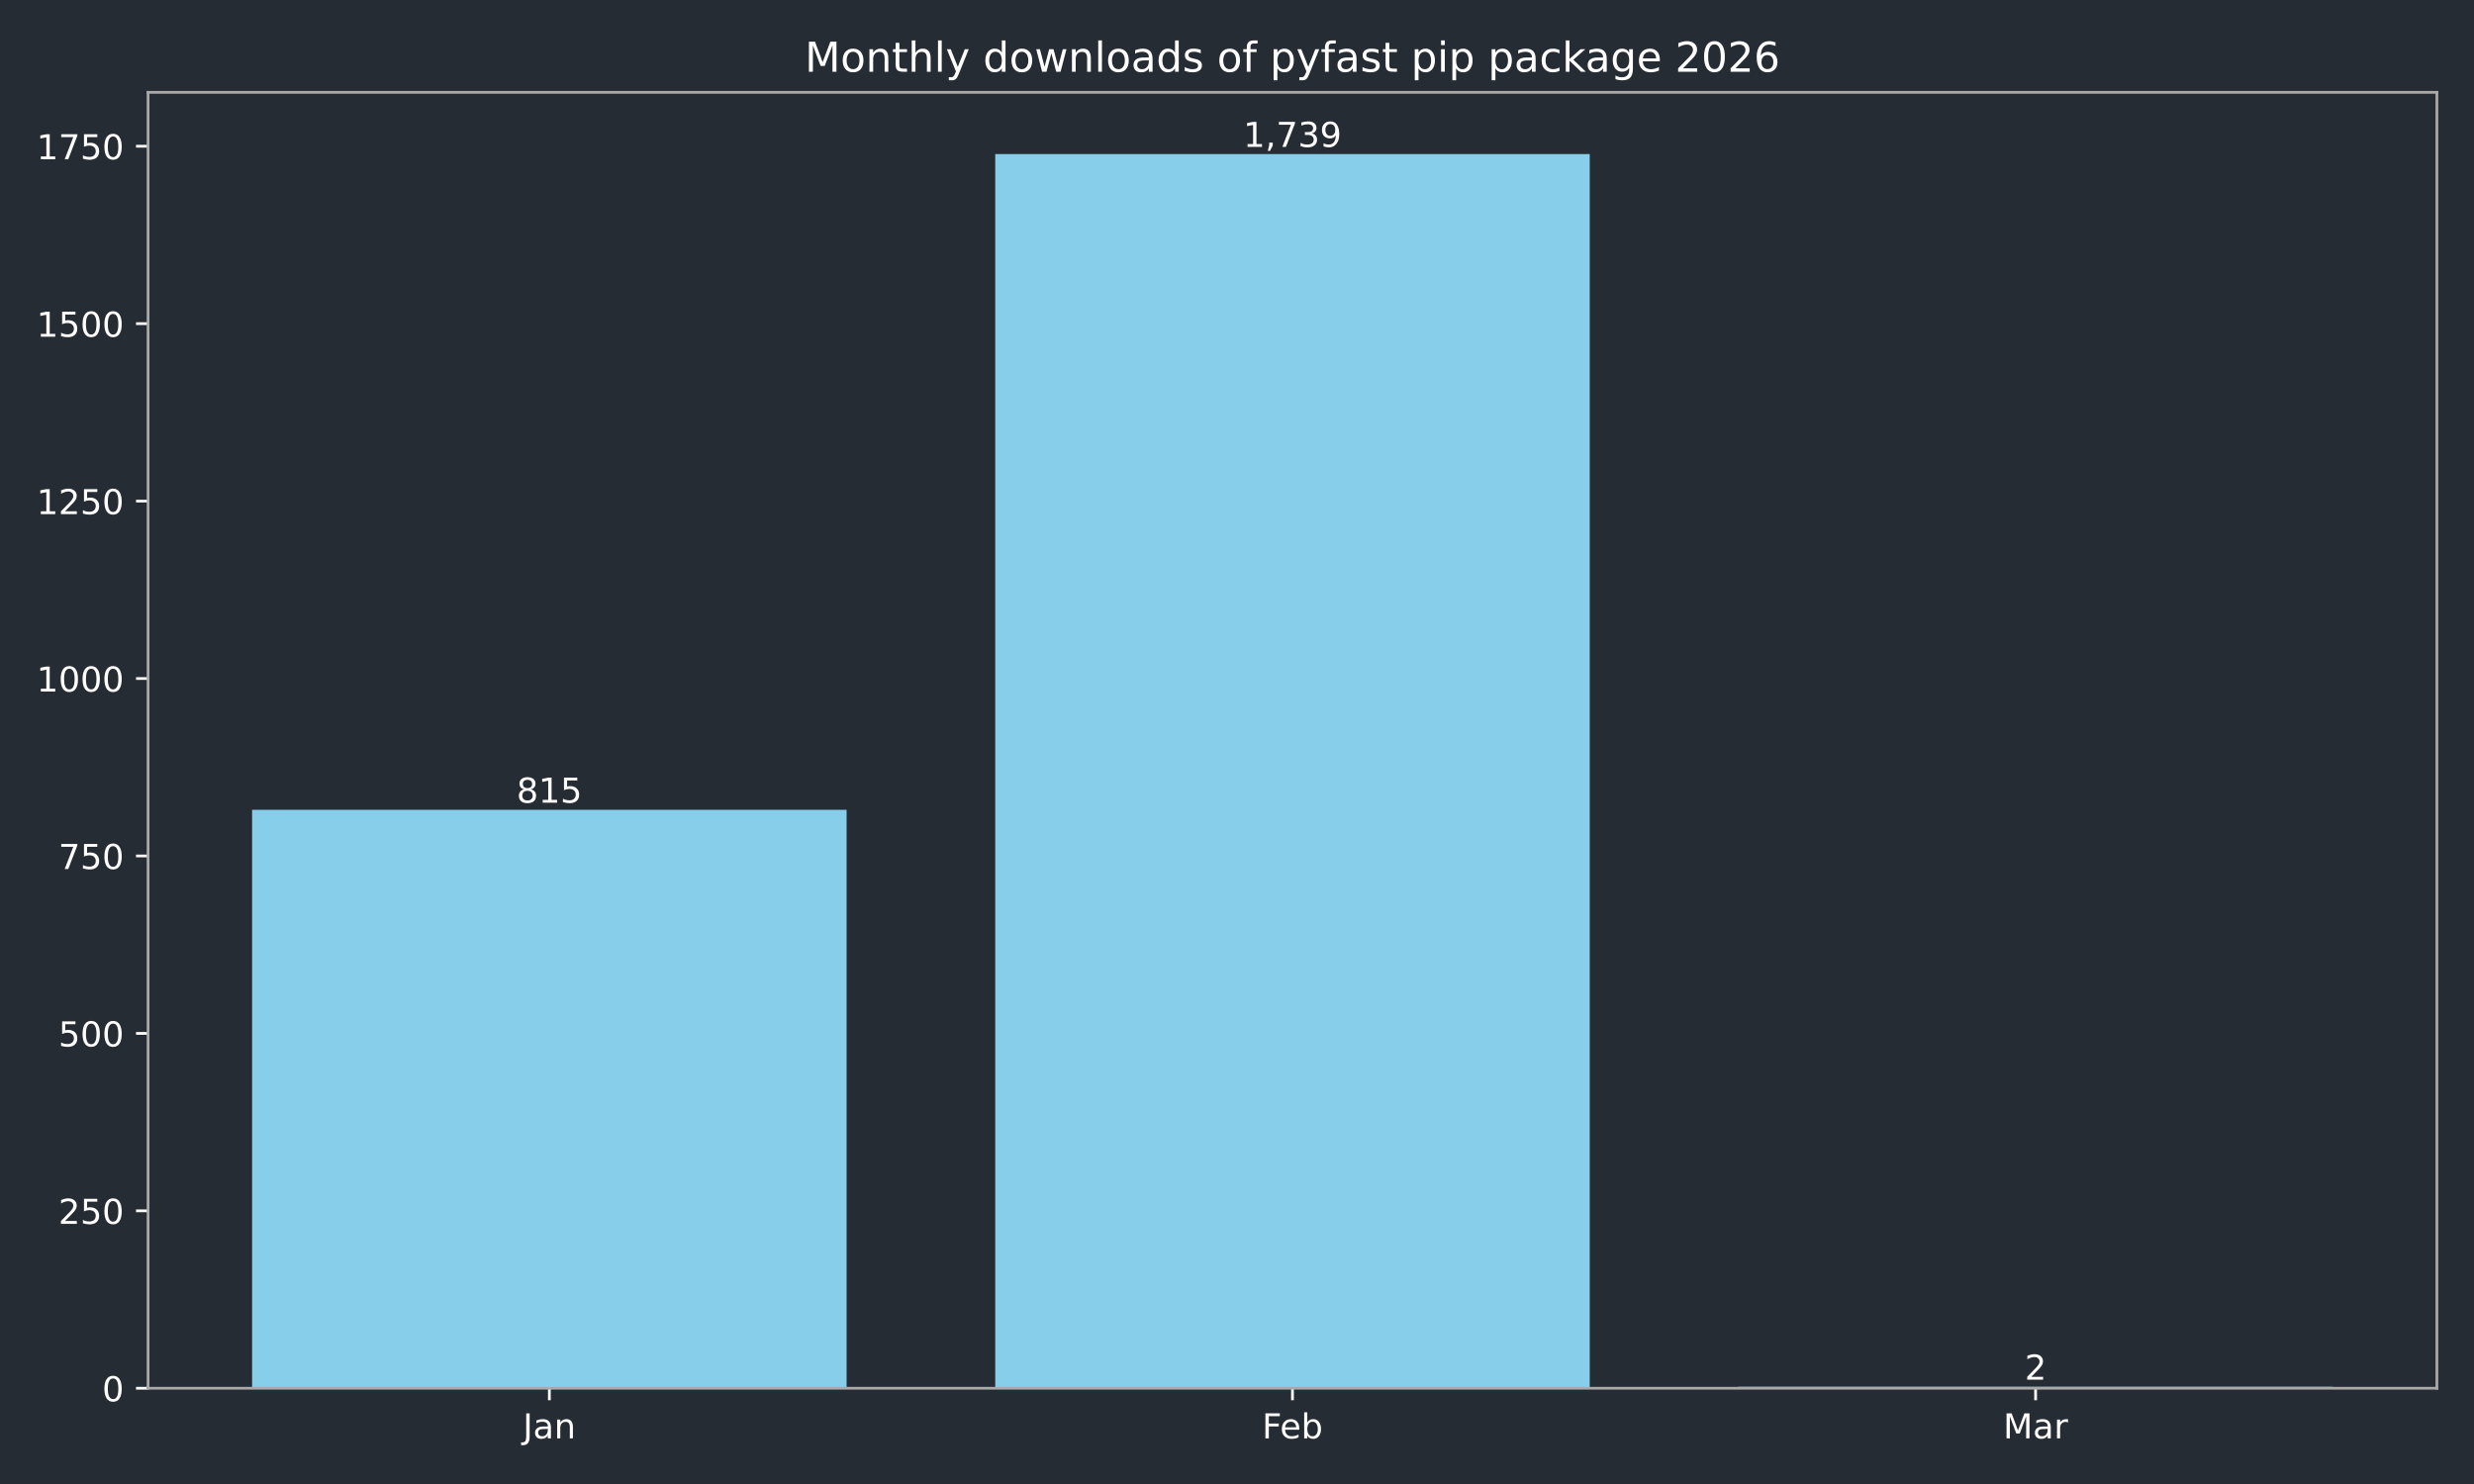
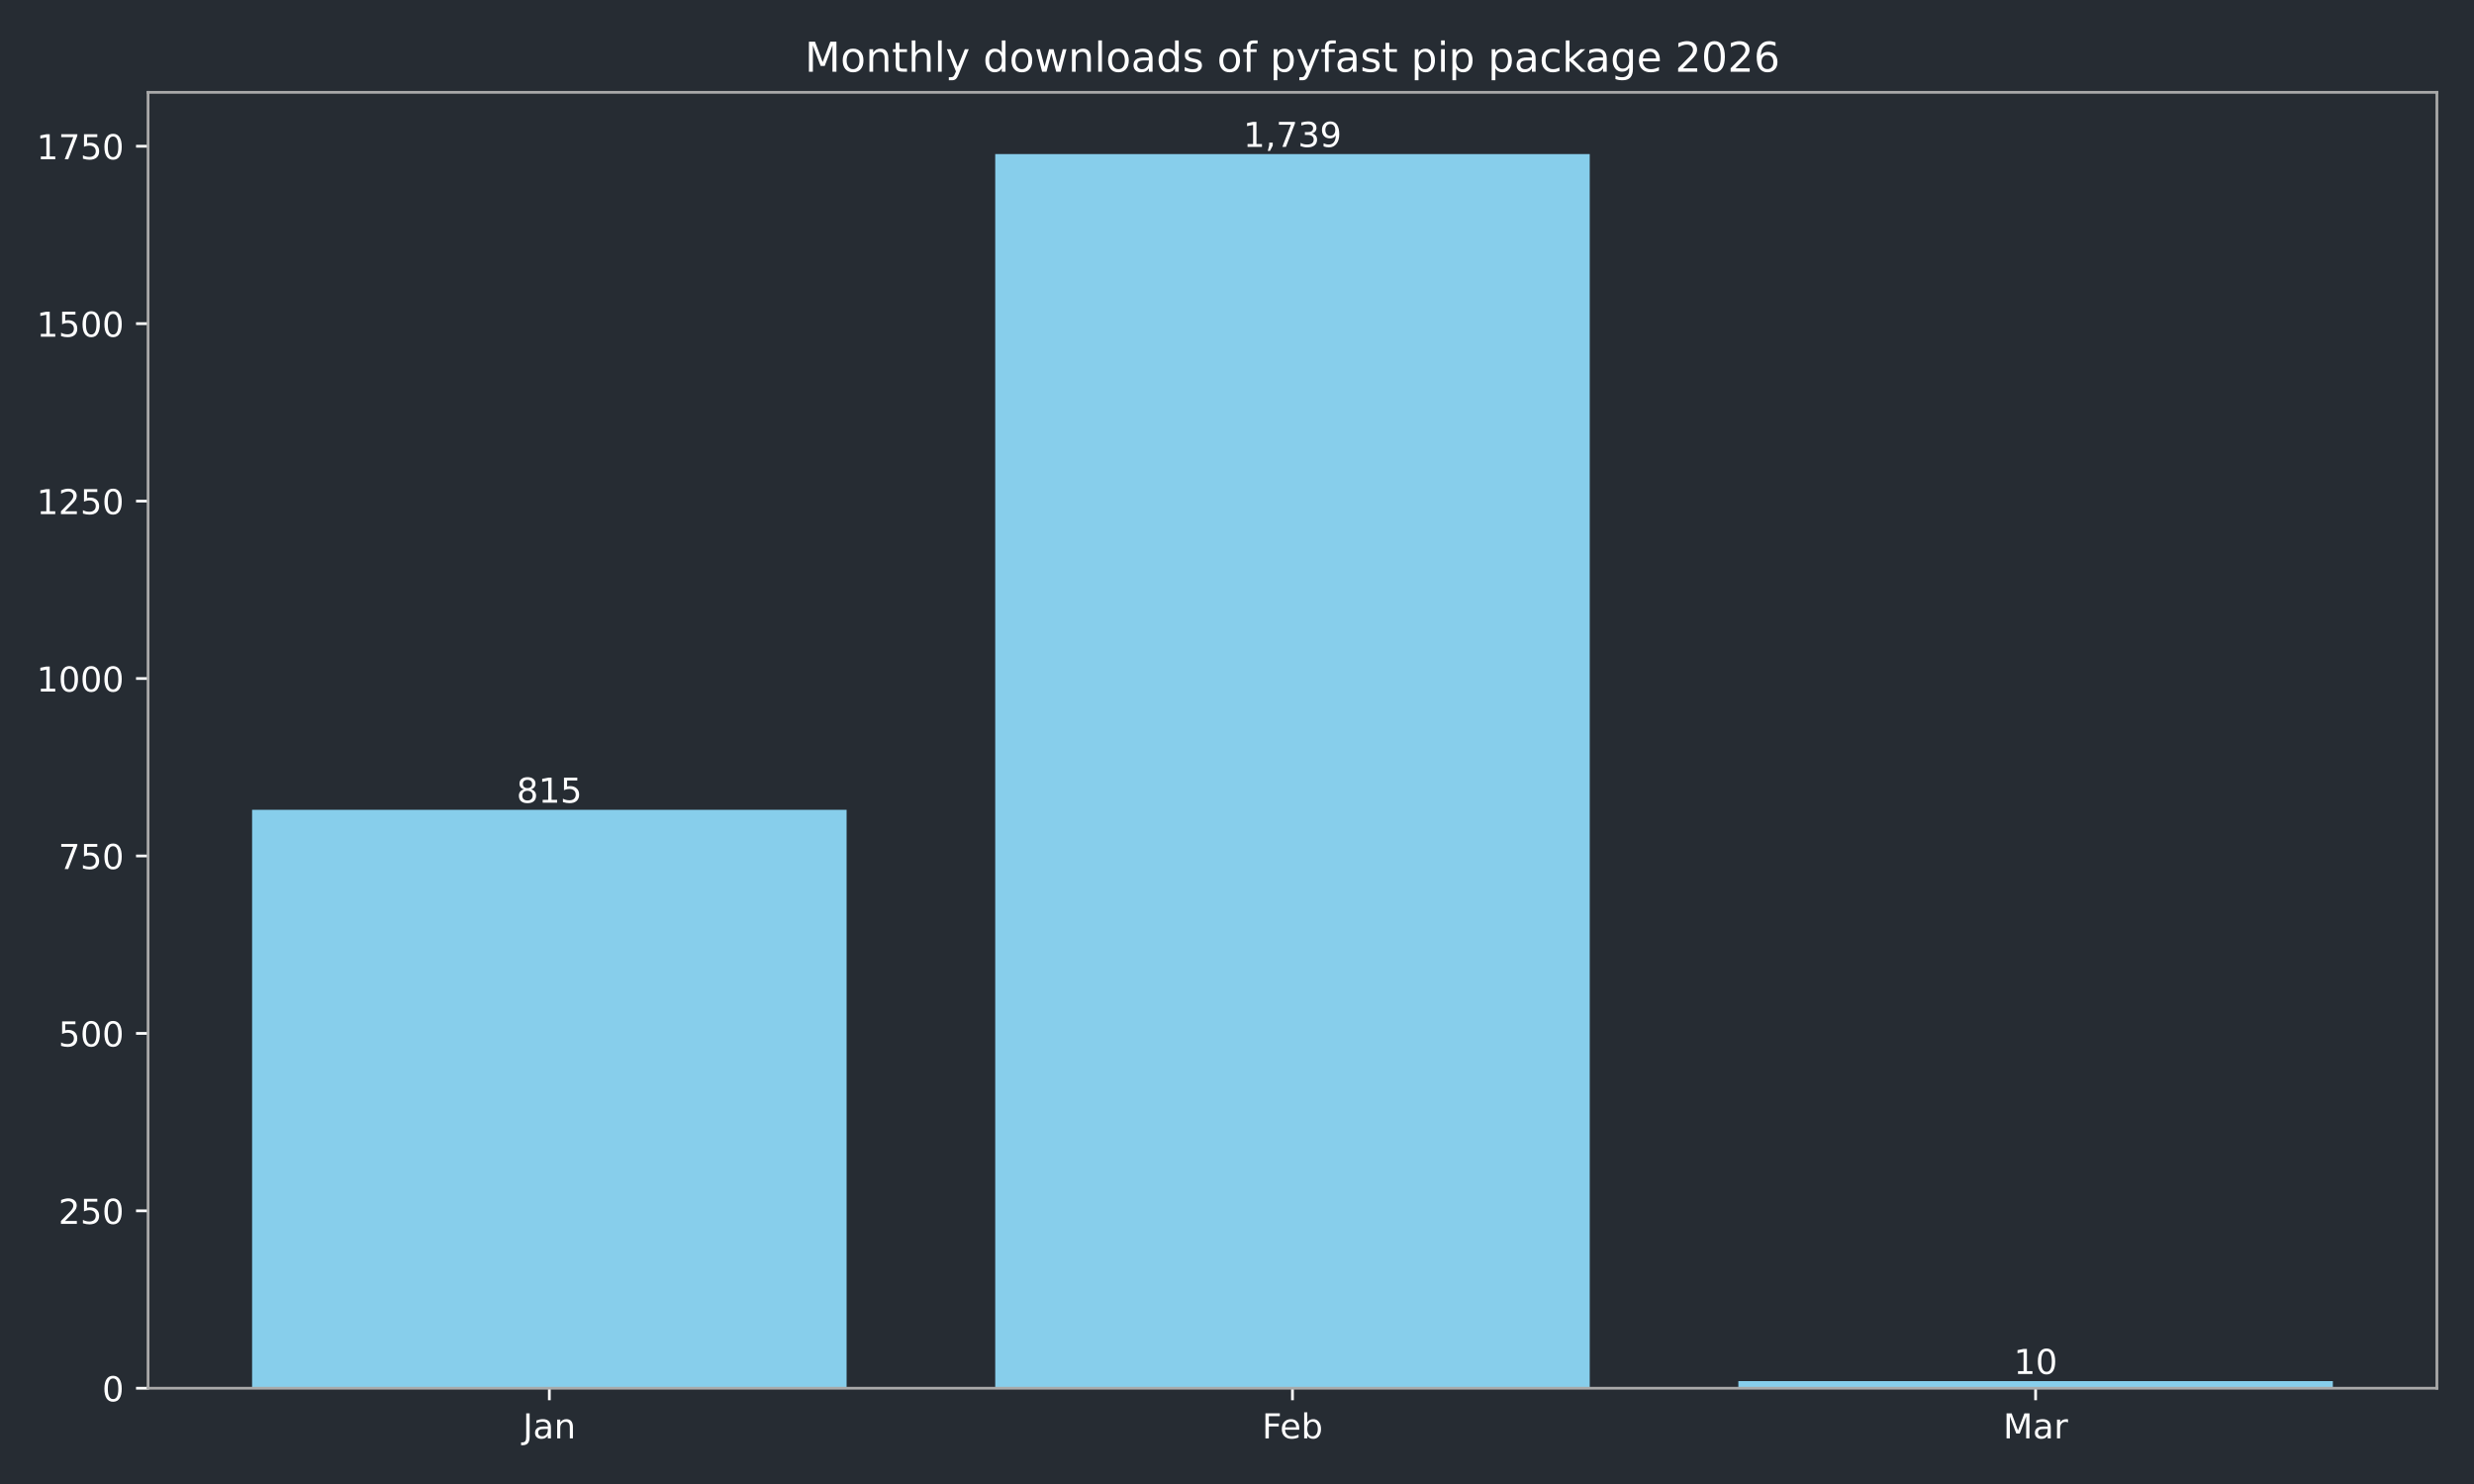
<svg xmlns="http://www.w3.org/2000/svg" xmlns:xlink="http://www.w3.org/1999/xlink" width="720pt" height="432pt" viewBox="0 0 720 432" version="1.1">
  <defs>
    <style type="text/css">*{stroke-linejoin: round; stroke-linecap: butt}</style>
  </defs>
  <g id="figure_1">
    <g id="patch_1">
      <path d="M 0 432  L 720 432  L 720 0  L 0 0  z " style="fill: #262c33" />
    </g>
    <g id="axes_1">
      <g id="patch_2">
        <path d="M 43.09 404.12  L 709.2 404.12  L 709.2 26.88  L 43.09 26.88  z " style="fill: #262c33" />
      </g>
      <g id="patch_3">
-         <path d="M 73.368 404.12  L 246.383 404.12  L 246.383 235.742  L 73.368 235.742  z " clip-path="url(#p7383709e34)" style="fill: #87ceeb" />
+         <path d="M 73.368 404.12  L 246.383 404.12  L 246.383 235.742  L 73.368 235.742  z " clip-path="url(#p042db5510e)" style="fill: #87ceeb" />
      </g>
      <g id="patch_4">
-         <path d="M 289.637 404.12  L 462.653 404.12  L 462.653 44.844  L 289.637 44.844  z " clip-path="url(#p7383709e34)" style="fill: #87ceeb" />
+         <path d="M 289.637 404.12  L 462.653 404.12  L 462.653 44.844  L 289.637 44.844  z " clip-path="url(#p042db5510e)" style="fill: #87ceeb" />
      </g>
      <g id="patch_5">
-         <path d="M 505.907 404.12  L 678.922 404.12  L 678.922 403.707  L 505.907 403.707  z " clip-path="url(#p7383709e34)" style="fill: #87ceeb" />
+         <path d="M 505.907 404.12  L 678.922 404.12  L 678.922 402.054  L 505.907 402.054  z " clip-path="url(#p042db5510e)" style="fill: #87ceeb" />
      </g>
      <g id="matplotlib.axis_1">
        <g id="xtick_1">
          <g id="line2d_1">
            <defs>
-               <path id="mf08a4b9a34" d="M 0 0  L 0 3.5  " style="stroke: #ffffff; stroke-width: 0.8" />
+               <path id="m07c2876806" d="M 0 0  L 0 3.5  " style="stroke: #ffffff; stroke-width: 0.8" />
            </defs>
            <g>
-               <use xlink:href="#mf08a4b9a34" x="159.876" y="404.12" style="fill: #ffffff; stroke: #ffffff; stroke-width: 0.8" />
+               <use xlink:href="#m07c2876806" x="159.876" y="404.12" style="fill: #ffffff; stroke: #ffffff; stroke-width: 0.8" />
            </g>
          </g>
          <g id="text_1">
            <g style="fill: #ffffff" transform="translate(152.1677 418.7184) scale(0.1 -0.1)">
              <defs>
                <path id="DejaVuSans-4a" d="M 628 4666  L 1259 4666  L 1259 325  Q 1259 -519 939 -900  Q 619 -1281 -91 -1281  L -331 -1281  L -331 -750  L -134 -750  Q 284 -750 456 -515  Q 628 -281 628 325  L 628 4666  z " transform="scale(0.015625)" />
                <path id="DejaVuSans-61" d="M 2194 1759  Q 1497 1759 1228 1600  Q 959 1441 959 1056  Q 959 750 1161 570  Q 1363 391 1709 391  Q 2188 391 2477 730  Q 2766 1069 2766 1631  L 2766 1759  L 2194 1759  z M 3341 1997  L 3341 0  L 2766 0  L 2766 531  Q 2569 213 2275 61  Q 1981 -91 1556 -91  Q 1019 -91 701 211  Q 384 513 384 1019  Q 384 1609 779 1909  Q 1175 2209 1959 2209  L 2766 2209  L 2766 2266  Q 2766 2663 2505 2880  Q 2244 3097 1772 3097  Q 1472 3097 1187 3025  Q 903 2953 641 2809  L 641 3341  Q 956 3463 1253 3523  Q 1550 3584 1831 3584  Q 2591 3584 2966 3190  Q 3341 2797 3341 1997  z " transform="scale(0.015625)" />
                <path id="DejaVuSans-6e" d="M 3513 2113  L 3513 0  L 2938 0  L 2938 2094  Q 2938 2591 2744 2837  Q 2550 3084 2163 3084  Q 1697 3084 1428 2787  Q 1159 2491 1159 1978  L 1159 0  L 581 0  L 581 3500  L 1159 3500  L 1159 2956  Q 1366 3272 1645 3428  Q 1925 3584 2291 3584  Q 2894 3584 3203 3211  Q 3513 2838 3513 2113  z " transform="scale(0.015625)" />
              </defs>
              <use xlink:href="#DejaVuSans-4a" />
              <use xlink:href="#DejaVuSans-61" transform="translate(29.49219 0)" />
              <use xlink:href="#DejaVuSans-6e" transform="translate(90.77148 0)" />
            </g>
          </g>
        </g>
        <g id="xtick_2">
          <g id="line2d_2">
            <g>
-               <use xlink:href="#mf08a4b9a34" x="376.145" y="404.12" style="fill: #ffffff; stroke: #ffffff; stroke-width: 0.8" />
+               <use xlink:href="#m07c2876806" x="376.145" y="404.12" style="fill: #ffffff; stroke: #ffffff; stroke-width: 0.8" />
            </g>
          </g>
          <g id="text_2">
            <g style="fill: #ffffff" transform="translate(367.2934 418.7184) scale(0.1 -0.1)">
              <defs>
                <path id="DejaVuSans-46" d="M 628 4666  L 3309 4666  L 3309 4134  L 1259 4134  L 1259 2759  L 3109 2759  L 3109 2228  L 1259 2228  L 1259 0  L 628 0  L 628 4666  z " transform="scale(0.015625)" />
                <path id="DejaVuSans-65" d="M 3597 1894  L 3597 1613  L 953 1613  Q 991 1019 1311 708  Q 1631 397 2203 397  Q 2534 397 2845 478  Q 3156 559 3463 722  L 3463 178  Q 3153 47 2828 -22  Q 2503 -91 2169 -91  Q 1331 -91 842 396  Q 353 884 353 1716  Q 353 2575 817 3079  Q 1281 3584 2069 3584  Q 2775 3584 3186 3129  Q 3597 2675 3597 1894  z M 3022 2063  Q 3016 2534 2758 2815  Q 2500 3097 2075 3097  Q 1594 3097 1305 2825  Q 1016 2553 972 2059  L 3022 2063  z " transform="scale(0.015625)" />
                <path id="DejaVuSans-62" d="M 3116 1747  Q 3116 2381 2855 2742  Q 2594 3103 2138 3103  Q 1681 3103 1420 2742  Q 1159 2381 1159 1747  Q 1159 1113 1420 752  Q 1681 391 2138 391  Q 2594 391 2855 752  Q 3116 1113 3116 1747  z M 1159 2969  Q 1341 3281 1617 3432  Q 1894 3584 2278 3584  Q 2916 3584 3314 3078  Q 3713 2572 3713 1747  Q 3713 922 3314 415  Q 2916 -91 2278 -91  Q 1894 -91 1617 61  Q 1341 213 1159 525  L 1159 0  L 581 0  L 581 4863  L 1159 4863  L 1159 2969  z " transform="scale(0.015625)" />
              </defs>
              <use xlink:href="#DejaVuSans-46" />
              <use xlink:href="#DejaVuSans-65" transform="translate(52.01953 0)" />
              <use xlink:href="#DejaVuSans-62" transform="translate(113.543 0)" />
            </g>
          </g>
        </g>
        <g id="xtick_3">
          <g id="line2d_3">
            <g>
-               <use xlink:href="#mf08a4b9a34" x="592.414" y="404.12" style="fill: #ffffff; stroke: #ffffff; stroke-width: 0.8" />
+               <use xlink:href="#m07c2876806" x="592.414" y="404.12" style="fill: #ffffff; stroke: #ffffff; stroke-width: 0.8" />
            </g>
          </g>
          <g id="text_3">
            <g style="fill: #ffffff" transform="translate(582.9809 418.7184) scale(0.1 -0.1)">
              <defs>
                <path id="DejaVuSans-4d" d="M 628 4666  L 1569 4666  L 2759 1491  L 3956 4666  L 4897 4666  L 4897 0  L 4281 0  L 4281 4097  L 3078 897  L 2444 897  L 1241 4097  L 1241 0  L 628 0  L 628 4666  z " transform="scale(0.015625)" />
                <path id="DejaVuSans-72" d="M 2631 2963  Q 2534 3019 2420 3045  Q 2306 3072 2169 3072  Q 1681 3072 1420 2755  Q 1159 2438 1159 1844  L 1159 0  L 581 0  L 581 3500  L 1159 3500  L 1159 2956  Q 1341 3275 1631 3429  Q 1922 3584 2338 3584  Q 2397 3584 2469 3576  Q 2541 3569 2628 3553  L 2631 2963  z " transform="scale(0.015625)" />
              </defs>
              <use xlink:href="#DejaVuSans-4d" />
              <use xlink:href="#DejaVuSans-61" transform="translate(86.2793 0)" />
              <use xlink:href="#DejaVuSans-72" transform="translate(147.5586 0)" />
            </g>
          </g>
        </g>
      </g>
      <g id="matplotlib.axis_2">
        <g id="ytick_1">
          <g id="line2d_4">
            <defs>
-               <path id="m255858a46b" d="M 0 0  L -3.5 0  " style="stroke: #ffffff; stroke-width: 0.8" />
+               <path id="mab25ffd5a2" d="M 0 0  L -3.5 0  " style="stroke: #ffffff; stroke-width: 0.8" />
            </defs>
            <g>
-               <use xlink:href="#m255858a46b" x="43.09" y="404.12" style="fill: #ffffff; stroke: #ffffff; stroke-width: 0.8" />
+               <use xlink:href="#mab25ffd5a2" x="43.09" y="404.12" style="fill: #ffffff; stroke: #ffffff; stroke-width: 0.8" />
            </g>
          </g>
          <g id="text_4">
            <g style="fill: #ffffff" transform="translate(29.7275 407.9192) scale(0.1 -0.1)">
              <defs>
                <path id="DejaVuSans-30" d="M 2034 4250  Q 1547 4250 1301 3770  Q 1056 3291 1056 2328  Q 1056 1369 1301 889  Q 1547 409 2034 409  Q 2525 409 2770 889  Q 3016 1369 3016 2328  Q 3016 3291 2770 3770  Q 2525 4250 2034 4250  z M 2034 4750  Q 2819 4750 3233 4129  Q 3647 3509 3647 2328  Q 3647 1150 3233 529  Q 2819 -91 2034 -91  Q 1250 -91 836 529  Q 422 1150 422 2328  Q 422 3509 836 4129  Q 1250 4750 2034 4750  z " transform="scale(0.015625)" />
              </defs>
              <use xlink:href="#DejaVuSans-30" />
            </g>
          </g>
        </g>
        <g id="ytick_2">
          <g id="line2d_5">
            <g>
-               <use xlink:href="#m255858a46b" x="43.09" y="352.47" style="fill: #ffffff; stroke: #ffffff; stroke-width: 0.8" />
+               <use xlink:href="#mab25ffd5a2" x="43.09" y="352.47" style="fill: #ffffff; stroke: #ffffff; stroke-width: 0.8" />
            </g>
          </g>
          <g id="text_5">
            <g style="fill: #ffffff" transform="translate(17.0025 356.2694) scale(0.1 -0.1)">
              <defs>
                <path id="DejaVuSans-32" d="M 1228 531  L 3431 531  L 3431 0  L 469 0  L 469 531  Q 828 903 1448 1529  Q 2069 2156 2228 2338  Q 2531 2678 2651 2914  Q 2772 3150 2772 3378  Q 2772 3750 2511 3984  Q 2250 4219 1831 4219  Q 1534 4219 1204 4116  Q 875 4013 500 3803  L 500 4441  Q 881 4594 1212 4672  Q 1544 4750 1819 4750  Q 2544 4750 2975 4387  Q 3406 4025 3406 3419  Q 3406 3131 3298 2873  Q 3191 2616 2906 2266  Q 2828 2175 2409 1742  Q 1991 1309 1228 531  z " transform="scale(0.015625)" />
                <path id="DejaVuSans-35" d="M 691 4666  L 3169 4666  L 3169 4134  L 1269 4134  L 1269 2991  Q 1406 3038 1543 3061  Q 1681 3084 1819 3084  Q 2600 3084 3056 2656  Q 3513 2228 3513 1497  Q 3513 744 3044 326  Q 2575 -91 1722 -91  Q 1428 -91 1123 -41  Q 819 9 494 109  L 494 744  Q 775 591 1075 516  Q 1375 441 1709 441  Q 2250 441 2565 725  Q 2881 1009 2881 1497  Q 2881 1984 2565 2268  Q 2250 2553 1709 2553  Q 1456 2553 1204 2497  Q 953 2441 691 2322  L 691 4666  z " transform="scale(0.015625)" />
              </defs>
              <use xlink:href="#DejaVuSans-32" />
              <use xlink:href="#DejaVuSans-35" transform="translate(63.62305 0)" />
              <use xlink:href="#DejaVuSans-30" transform="translate(127.2461 0)" />
            </g>
          </g>
        </g>
        <g id="ytick_3">
          <g id="line2d_6">
            <g>
-               <use xlink:href="#m255858a46b" x="43.09" y="300.82" style="fill: #ffffff; stroke: #ffffff; stroke-width: 0.8" />
+               <use xlink:href="#mab25ffd5a2" x="43.09" y="300.82" style="fill: #ffffff; stroke: #ffffff; stroke-width: 0.8" />
            </g>
          </g>
          <g id="text_6">
            <g style="fill: #ffffff" transform="translate(17.0025 304.6196) scale(0.1 -0.1)">
              <use xlink:href="#DejaVuSans-35" />
              <use xlink:href="#DejaVuSans-30" transform="translate(63.62305 0)" />
              <use xlink:href="#DejaVuSans-30" transform="translate(127.2461 0)" />
            </g>
          </g>
        </g>
        <g id="ytick_4">
          <g id="line2d_7">
            <g>
-               <use xlink:href="#m255858a46b" x="43.09" y="249.171" style="fill: #ffffff; stroke: #ffffff; stroke-width: 0.8" />
+               <use xlink:href="#mab25ffd5a2" x="43.09" y="249.171" style="fill: #ffffff; stroke: #ffffff; stroke-width: 0.8" />
            </g>
          </g>
          <g id="text_7">
            <g style="fill: #ffffff" transform="translate(17.0025 252.9697) scale(0.1 -0.1)">
              <defs>
                <path id="DejaVuSans-37" d="M 525 4666  L 3525 4666  L 3525 4397  L 1831 0  L 1172 0  L 2766 4134  L 525 4134  L 525 4666  z " transform="scale(0.015625)" />
              </defs>
              <use xlink:href="#DejaVuSans-37" />
              <use xlink:href="#DejaVuSans-35" transform="translate(63.62305 0)" />
              <use xlink:href="#DejaVuSans-30" transform="translate(127.2461 0)" />
            </g>
          </g>
        </g>
        <g id="ytick_5">
          <g id="line2d_8">
            <g>
-               <use xlink:href="#m255858a46b" x="43.09" y="197.521" style="fill: #ffffff; stroke: #ffffff; stroke-width: 0.8" />
+               <use xlink:href="#mab25ffd5a2" x="43.09" y="197.521" style="fill: #ffffff; stroke: #ffffff; stroke-width: 0.8" />
            </g>
          </g>
          <g id="text_8">
            <g style="fill: #ffffff" transform="translate(10.64 201.3199) scale(0.1 -0.1)">
              <defs>
                <path id="DejaVuSans-31" d="M 794 531  L 1825 531  L 1825 4091  L 703 3866  L 703 4441  L 1819 4666  L 2450 4666  L 2450 531  L 3481 531  L 3481 0  L 794 0  L 794 531  z " transform="scale(0.015625)" />
              </defs>
              <use xlink:href="#DejaVuSans-31" />
              <use xlink:href="#DejaVuSans-30" transform="translate(63.62305 0)" />
              <use xlink:href="#DejaVuSans-30" transform="translate(127.2461 0)" />
              <use xlink:href="#DejaVuSans-30" transform="translate(190.8691 0)" />
            </g>
          </g>
        </g>
        <g id="ytick_6">
          <g id="line2d_9">
            <g>
-               <use xlink:href="#m255858a46b" x="43.09" y="145.871" style="fill: #ffffff; stroke: #ffffff; stroke-width: 0.8" />
+               <use xlink:href="#mab25ffd5a2" x="43.09" y="145.871" style="fill: #ffffff; stroke: #ffffff; stroke-width: 0.8" />
            </g>
          </g>
          <g id="text_9">
            <g style="fill: #ffffff" transform="translate(10.64 149.6701) scale(0.1 -0.1)">
              <use xlink:href="#DejaVuSans-31" />
              <use xlink:href="#DejaVuSans-32" transform="translate(63.62305 0)" />
              <use xlink:href="#DejaVuSans-35" transform="translate(127.2461 0)" />
              <use xlink:href="#DejaVuSans-30" transform="translate(190.8691 0)" />
            </g>
          </g>
        </g>
        <g id="ytick_7">
          <g id="line2d_10">
            <g>
-               <use xlink:href="#m255858a46b" x="43.09" y="94.221" style="fill: #ffffff; stroke: #ffffff; stroke-width: 0.8" />
+               <use xlink:href="#mab25ffd5a2" x="43.09" y="94.221" style="fill: #ffffff; stroke: #ffffff; stroke-width: 0.8" />
            </g>
          </g>
          <g id="text_10">
            <g style="fill: #ffffff" transform="translate(10.64 98.02026) scale(0.1 -0.1)">
              <use xlink:href="#DejaVuSans-31" />
              <use xlink:href="#DejaVuSans-35" transform="translate(63.62305 0)" />
              <use xlink:href="#DejaVuSans-30" transform="translate(127.2461 0)" />
              <use xlink:href="#DejaVuSans-30" transform="translate(190.8691 0)" />
            </g>
          </g>
        </g>
        <g id="ytick_8">
          <g id="line2d_11">
            <g>
-               <use xlink:href="#m255858a46b" x="43.09" y="42.571" style="fill: #ffffff; stroke: #ffffff; stroke-width: 0.8" />
+               <use xlink:href="#mab25ffd5a2" x="43.09" y="42.571" style="fill: #ffffff; stroke: #ffffff; stroke-width: 0.8" />
            </g>
          </g>
          <g id="text_11">
            <g style="fill: #ffffff" transform="translate(10.64 46.37044) scale(0.1 -0.1)">
              <use xlink:href="#DejaVuSans-31" />
              <use xlink:href="#DejaVuSans-37" transform="translate(63.62305 0)" />
              <use xlink:href="#DejaVuSans-35" transform="translate(127.2461 0)" />
              <use xlink:href="#DejaVuSans-30" transform="translate(190.8691 0)" />
            </g>
          </g>
        </g>
      </g>
      <g id="patch_6">
        <path d="M 43.09 404.12  L 43.09 26.88  " style="fill: none; stroke: #a9a9a9; stroke-width: 0.8; stroke-linejoin: miter; stroke-linecap: square" />
      </g>
      <g id="patch_7">
        <path d="M 709.2 404.12  L 709.2 26.88  " style="fill: none; stroke: #a9a9a9; stroke-width: 0.8; stroke-linejoin: miter; stroke-linecap: square" />
      </g>
      <g id="patch_8">
        <path d="M 43.09 404.12  L 709.2 404.12  " style="fill: none; stroke: #a9a9a9; stroke-width: 0.8; stroke-linejoin: miter; stroke-linecap: square" />
      </g>
      <g id="patch_9">
        <path d="M 43.09 26.88  L 709.2 26.88  " style="fill: none; stroke: #a9a9a9; stroke-width: 0.8; stroke-linejoin: miter; stroke-linecap: square" />
      </g>
      <g id="text_12">
        <g style="fill: #ffffff" transform="translate(150.3318 233.6619) scale(0.1 -0.1)">
          <defs>
            <path id="DejaVuSans-38" d="M 2034 2216  Q 1584 2216 1326 1975  Q 1069 1734 1069 1313  Q 1069 891 1326 650  Q 1584 409 2034 409  Q 2484 409 2743 651  Q 3003 894 3003 1313  Q 3003 1734 2745 1975  Q 2488 2216 2034 2216  z M 1403 2484  Q 997 2584 770 2862  Q 544 3141 544 3541  Q 544 4100 942 4425  Q 1341 4750 2034 4750  Q 2731 4750 3128 4425  Q 3525 4100 3525 3541  Q 3525 3141 3298 2862  Q 3072 2584 2669 2484  Q 3125 2378 3379 2068  Q 3634 1759 3634 1313  Q 3634 634 3220 271  Q 2806 -91 2034 -91  Q 1263 -91 848 271  Q 434 634 434 1313  Q 434 1759 690 2068  Q 947 2378 1403 2484  z M 1172 3481  Q 1172 3119 1398 2916  Q 1625 2713 2034 2713  Q 2441 2713 2670 2916  Q 2900 3119 2900 3481  Q 2900 3844 2670 4047  Q 2441 4250 2034 4250  Q 1625 4250 1398 4047  Q 1172 3844 1172 3481  z " transform="scale(0.015625)" />
          </defs>
          <use xlink:href="#DejaVuSans-38" />
          <use xlink:href="#DejaVuSans-31" transform="translate(63.62305 0)" />
          <use xlink:href="#DejaVuSans-35" transform="translate(127.2461 0)" />
        </g>
      </g>
      <g id="text_13">
        <g style="fill: #ffffff" transform="translate(361.8309 42.76412) scale(0.1 -0.1)">
          <defs>
            <path id="DejaVuSans-2c" d="M 750 794  L 1409 794  L 1409 256  L 897 -744  L 494 -744  L 750 256  L 750 794  z " transform="scale(0.015625)" />
            <path id="DejaVuSans-33" d="M 2597 2516  Q 3050 2419 3304 2112  Q 3559 1806 3559 1356  Q 3559 666 3084 287  Q 2609 -91 1734 -91  Q 1441 -91 1130 -33  Q 819 25 488 141  L 488 750  Q 750 597 1062 519  Q 1375 441 1716 441  Q 2309 441 2620 675  Q 2931 909 2931 1356  Q 2931 1769 2642 2001  Q 2353 2234 1838 2234  L 1294 2234  L 1294 2753  L 1863 2753  Q 2328 2753 2575 2939  Q 2822 3125 2822 3475  Q 2822 3834 2567 4026  Q 2313 4219 1838 4219  Q 1578 4219 1281 4162  Q 984 4106 628 3988  L 628 4550  Q 988 4650 1302 4700  Q 1616 4750 1894 4750  Q 2613 4750 3031 4423  Q 3450 4097 3450 3541  Q 3450 3153 3228 2886  Q 3006 2619 2597 2516  z " transform="scale(0.015625)" />
            <path id="DejaVuSans-39" d="M 703 97  L 703 672  Q 941 559 1184 500  Q 1428 441 1663 441  Q 2288 441 2617 861  Q 2947 1281 2994 2138  Q 2813 1869 2534 1725  Q 2256 1581 1919 1581  Q 1219 1581 811 2004  Q 403 2428 403 3163  Q 403 3881 828 4315  Q 1253 4750 1959 4750  Q 2769 4750 3195 4129  Q 3622 3509 3622 2328  Q 3622 1225 3098 567  Q 2575 -91 1691 -91  Q 1453 -91 1209 -44  Q 966 3 703 97  z M 1959 2075  Q 2384 2075 2632 2365  Q 2881 2656 2881 3163  Q 2881 3666 2632 3958  Q 2384 4250 1959 4250  Q 1534 4250 1286 3958  Q 1038 3666 1038 3163  Q 1038 2656 1286 2365  Q 1534 2075 1959 2075  z " transform="scale(0.015625)" />
          </defs>
          <use xlink:href="#DejaVuSans-31" />
          <use xlink:href="#DejaVuSans-2c" transform="translate(63.62305 0)" />
          <use xlink:href="#DejaVuSans-37" transform="translate(95.41016 0)" />
          <use xlink:href="#DejaVuSans-33" transform="translate(159.0332 0)" />
          <use xlink:href="#DejaVuSans-39" transform="translate(222.6562 0)" />
        </g>
      </g>
      <g id="text_14">
-         <g style="fill: #ffffff" transform="translate(589.2332 401.6271) scale(0.1 -0.1)">
-           <use xlink:href="#DejaVuSans-32" />
+         <g style="fill: #ffffff" transform="translate(586.052 399.9743) scale(0.1 -0.1)">
+           <use xlink:href="#DejaVuSans-31" />
+           <use xlink:href="#DejaVuSans-30" transform="translate(63.62305 0)" />
        </g>
      </g>
      <g id="text_15">
        <g style="fill: #ffffff" transform="translate(234.2431 20.88) scale(0.12 -0.12)">
          <defs>
            <path id="DejaVuSans-6f" d="M 1959 3097  Q 1497 3097 1228 2736  Q 959 2375 959 1747  Q 959 1119 1226 758  Q 1494 397 1959 397  Q 2419 397 2687 759  Q 2956 1122 2956 1747  Q 2956 2369 2687 2733  Q 2419 3097 1959 3097  z M 1959 3584  Q 2709 3584 3137 3096  Q 3566 2609 3566 1747  Q 3566 888 3137 398  Q 2709 -91 1959 -91  Q 1206 -91 779 398  Q 353 888 353 1747  Q 353 2609 779 3096  Q 1206 3584 1959 3584  z " transform="scale(0.015625)" />
            <path id="DejaVuSans-74" d="M 1172 4494  L 1172 3500  L 2356 3500  L 2356 3053  L 1172 3053  L 1172 1153  Q 1172 725 1289 603  Q 1406 481 1766 481  L 2356 481  L 2356 0  L 1766 0  Q 1100 0 847 248  Q 594 497 594 1153  L 594 3053  L 172 3053  L 172 3500  L 594 3500  L 594 4494  L 1172 4494  z " transform="scale(0.015625)" />
            <path id="DejaVuSans-68" d="M 3513 2113  L 3513 0  L 2938 0  L 2938 2094  Q 2938 2591 2744 2837  Q 2550 3084 2163 3084  Q 1697 3084 1428 2787  Q 1159 2491 1159 1978  L 1159 0  L 581 0  L 581 4863  L 1159 4863  L 1159 2956  Q 1366 3272 1645 3428  Q 1925 3584 2291 3584  Q 2894 3584 3203 3211  Q 3513 2838 3513 2113  z " transform="scale(0.015625)" />
            <path id="DejaVuSans-6c" d="M 603 4863  L 1178 4863  L 1178 0  L 603 0  L 603 4863  z " transform="scale(0.015625)" />
            <path id="DejaVuSans-79" d="M 2059 -325  Q 1816 -950 1584 -1140  Q 1353 -1331 966 -1331  L 506 -1331  L 506 -850  L 844 -850  Q 1081 -850 1212 -737  Q 1344 -625 1503 -206  L 1606 56  L 191 3500  L 800 3500  L 1894 763  L 2988 3500  L 3597 3500  L 2059 -325  z " transform="scale(0.015625)" />
            <path id="DejaVuSans-20" transform="scale(0.015625)" />
            <path id="DejaVuSans-64" d="M 2906 2969  L 2906 4863  L 3481 4863  L 3481 0  L 2906 0  L 2906 525  Q 2725 213 2448 61  Q 2172 -91 1784 -91  Q 1150 -91 751 415  Q 353 922 353 1747  Q 353 2572 751 3078  Q 1150 3584 1784 3584  Q 2172 3584 2448 3432  Q 2725 3281 2906 2969  z M 947 1747  Q 947 1113 1208 752  Q 1469 391 1925 391  Q 2381 391 2643 752  Q 2906 1113 2906 1747  Q 2906 2381 2643 2742  Q 2381 3103 1925 3103  Q 1469 3103 1208 2742  Q 947 2381 947 1747  z " transform="scale(0.015625)" />
            <path id="DejaVuSans-77" d="M 269 3500  L 844 3500  L 1563 769  L 2278 3500  L 2956 3500  L 3675 769  L 4391 3500  L 4966 3500  L 4050 0  L 3372 0  L 2619 2869  L 1863 0  L 1184 0  L 269 3500  z " transform="scale(0.015625)" />
            <path id="DejaVuSans-73" d="M 2834 3397  L 2834 2853  Q 2591 2978 2328 3040  Q 2066 3103 1784 3103  Q 1356 3103 1142 2972  Q 928 2841 928 2578  Q 928 2378 1081 2264  Q 1234 2150 1697 2047  L 1894 2003  Q 2506 1872 2764 1633  Q 3022 1394 3022 966  Q 3022 478 2636 193  Q 2250 -91 1575 -91  Q 1294 -91 989 -36  Q 684 19 347 128  L 347 722  Q 666 556 975 473  Q 1284 391 1588 391  Q 1994 391 2212 530  Q 2431 669 2431 922  Q 2431 1156 2273 1281  Q 2116 1406 1581 1522  L 1381 1569  Q 847 1681 609 1914  Q 372 2147 372 2553  Q 372 3047 722 3315  Q 1072 3584 1716 3584  Q 2034 3584 2315 3537  Q 2597 3491 2834 3397  z " transform="scale(0.015625)" />
            <path id="DejaVuSans-66" d="M 2375 4863  L 2375 4384  L 1825 4384  Q 1516 4384 1395 4259  Q 1275 4134 1275 3809  L 1275 3500  L 2222 3500  L 2222 3053  L 1275 3053  L 1275 0  L 697 0  L 697 3053  L 147 3053  L 147 3500  L 697 3500  L 697 3744  Q 697 4328 969 4595  Q 1241 4863 1831 4863  L 2375 4863  z " transform="scale(0.015625)" />
            <path id="DejaVuSans-70" d="M 1159 525  L 1159 -1331  L 581 -1331  L 581 3500  L 1159 3500  L 1159 2969  Q 1341 3281 1617 3432  Q 1894 3584 2278 3584  Q 2916 3584 3314 3078  Q 3713 2572 3713 1747  Q 3713 922 3314 415  Q 2916 -91 2278 -91  Q 1894 -91 1617 61  Q 1341 213 1159 525  z M 3116 1747  Q 3116 2381 2855 2742  Q 2594 3103 2138 3103  Q 1681 3103 1420 2742  Q 1159 2381 1159 1747  Q 1159 1113 1420 752  Q 1681 391 2138 391  Q 2594 391 2855 752  Q 3116 1113 3116 1747  z " transform="scale(0.015625)" />
            <path id="DejaVuSans-69" d="M 603 3500  L 1178 3500  L 1178 0  L 603 0  L 603 3500  z M 603 4863  L 1178 4863  L 1178 4134  L 603 4134  L 603 4863  z " transform="scale(0.015625)" />
            <path id="DejaVuSans-63" d="M 3122 3366  L 3122 2828  Q 2878 2963 2633 3030  Q 2388 3097 2138 3097  Q 1578 3097 1268 2742  Q 959 2388 959 1747  Q 959 1106 1268 751  Q 1578 397 2138 397  Q 2388 397 2633 464  Q 2878 531 3122 666  L 3122 134  Q 2881 22 2623 -34  Q 2366 -91 2075 -91  Q 1284 -91 818 406  Q 353 903 353 1747  Q 353 2603 823 3093  Q 1294 3584 2113 3584  Q 2378 3584 2631 3529  Q 2884 3475 3122 3366  z " transform="scale(0.015625)" />
            <path id="DejaVuSans-6b" d="M 581 4863  L 1159 4863  L 1159 1991  L 2875 3500  L 3609 3500  L 1753 1863  L 3688 0  L 2938 0  L 1159 1709  L 1159 0  L 581 0  L 581 4863  z " transform="scale(0.015625)" />
            <path id="DejaVuSans-67" d="M 2906 1791  Q 2906 2416 2648 2759  Q 2391 3103 1925 3103  Q 1463 3103 1205 2759  Q 947 2416 947 1791  Q 947 1169 1205 825  Q 1463 481 1925 481  Q 2391 481 2648 825  Q 2906 1169 2906 1791  z M 3481 434  Q 3481 -459 3084 -895  Q 2688 -1331 1869 -1331  Q 1566 -1331 1297 -1286  Q 1028 -1241 775 -1147  L 775 -588  Q 1028 -725 1275 -790  Q 1522 -856 1778 -856  Q 2344 -856 2625 -561  Q 2906 -266 2906 331  L 2906 616  Q 2728 306 2450 153  Q 2172 0 1784 0  Q 1141 0 747 490  Q 353 981 353 1791  Q 353 2603 747 3093  Q 1141 3584 1784 3584  Q 2172 3584 2450 3431  Q 2728 3278 2906 2969  L 2906 3500  L 3481 3500  L 3481 434  z " transform="scale(0.015625)" />
            <path id="DejaVuSans-36" d="M 2113 2584  Q 1688 2584 1439 2293  Q 1191 2003 1191 1497  Q 1191 994 1439 701  Q 1688 409 2113 409  Q 2538 409 2786 701  Q 3034 994 3034 1497  Q 3034 2003 2786 2293  Q 2538 2584 2113 2584  z M 3366 4563  L 3366 3988  Q 3128 4100 2886 4159  Q 2644 4219 2406 4219  Q 1781 4219 1451 3797  Q 1122 3375 1075 2522  Q 1259 2794 1537 2939  Q 1816 3084 2150 3084  Q 2853 3084 3261 2657  Q 3669 2231 3669 1497  Q 3669 778 3244 343  Q 2819 -91 2113 -91  Q 1303 -91 875 529  Q 447 1150 447 2328  Q 447 3434 972 4092  Q 1497 4750 2381 4750  Q 2619 4750 2861 4703  Q 3103 4656 3366 4563  z " transform="scale(0.015625)" />
          </defs>
          <use xlink:href="#DejaVuSans-4d" />
          <use xlink:href="#DejaVuSans-6f" transform="translate(86.2793 0)" />
          <use xlink:href="#DejaVuSans-6e" transform="translate(147.4609 0)" />
          <use xlink:href="#DejaVuSans-74" transform="translate(210.8398 0)" />
          <use xlink:href="#DejaVuSans-68" transform="translate(250.0488 0)" />
          <use xlink:href="#DejaVuSans-6c" transform="translate(313.4277 0)" />
          <use xlink:href="#DejaVuSans-79" transform="translate(341.2109 0)" />
          <use xlink:href="#DejaVuSans-20" transform="translate(400.3906 0)" />
          <use xlink:href="#DejaVuSans-64" transform="translate(432.1777 0)" />
          <use xlink:href="#DejaVuSans-6f" transform="translate(495.6543 0)" />
          <use xlink:href="#DejaVuSans-77" transform="translate(556.8359 0)" />
          <use xlink:href="#DejaVuSans-6e" transform="translate(638.623 0)" />
          <use xlink:href="#DejaVuSans-6c" transform="translate(702.002 0)" />
          <use xlink:href="#DejaVuSans-6f" transform="translate(729.7852 0)" />
          <use xlink:href="#DejaVuSans-61" transform="translate(790.9668 0)" />
          <use xlink:href="#DejaVuSans-64" transform="translate(852.2461 0)" />
          <use xlink:href="#DejaVuSans-73" transform="translate(915.7227 0)" />
          <use xlink:href="#DejaVuSans-20" transform="translate(967.8223 0)" />
          <use xlink:href="#DejaVuSans-6f" transform="translate(999.6094 0)" />
          <use xlink:href="#DejaVuSans-66" transform="translate(1060.791 0)" />
          <use xlink:href="#DejaVuSans-20" transform="translate(1095.996 0)" />
          <use xlink:href="#DejaVuSans-70" transform="translate(1127.783 0)" />
          <use xlink:href="#DejaVuSans-79" transform="translate(1191.26 0)" />
          <use xlink:href="#DejaVuSans-66" transform="translate(1250.439 0)" />
          <use xlink:href="#DejaVuSans-61" transform="translate(1285.645 0)" />
          <use xlink:href="#DejaVuSans-73" transform="translate(1346.924 0)" />
          <use xlink:href="#DejaVuSans-74" transform="translate(1399.023 0)" />
          <use xlink:href="#DejaVuSans-20" transform="translate(1438.232 0)" />
          <use xlink:href="#DejaVuSans-70" transform="translate(1470.02 0)" />
          <use xlink:href="#DejaVuSans-69" transform="translate(1533.496 0)" />
          <use xlink:href="#DejaVuSans-70" transform="translate(1561.279 0)" />
          <use xlink:href="#DejaVuSans-20" transform="translate(1624.756 0)" />
          <use xlink:href="#DejaVuSans-70" transform="translate(1656.543 0)" />
          <use xlink:href="#DejaVuSans-61" transform="translate(1720.02 0)" />
          <use xlink:href="#DejaVuSans-63" transform="translate(1781.299 0)" />
          <use xlink:href="#DejaVuSans-6b" transform="translate(1836.279 0)" />
          <use xlink:href="#DejaVuSans-61" transform="translate(1892.439 0)" />
          <use xlink:href="#DejaVuSans-67" transform="translate(1953.719 0)" />
          <use xlink:href="#DejaVuSans-65" transform="translate(2017.195 0)" />
          <use xlink:href="#DejaVuSans-20" transform="translate(2078.719 0)" />
          <use xlink:href="#DejaVuSans-32" transform="translate(2110.506 0)" />
          <use xlink:href="#DejaVuSans-30" transform="translate(2174.129 0)" />
          <use xlink:href="#DejaVuSans-32" transform="translate(2237.752 0)" />
          <use xlink:href="#DejaVuSans-36" transform="translate(2301.375 0)" />
        </g>
      </g>
    </g>
  </g>
  <defs>
-     <clipPath id="p7383709e34">
+     <clipPath id="p042db5510e">
      <rect x="43.09" y="26.88" width="666.11" height="377.24" />
    </clipPath>
  </defs>
</svg>
